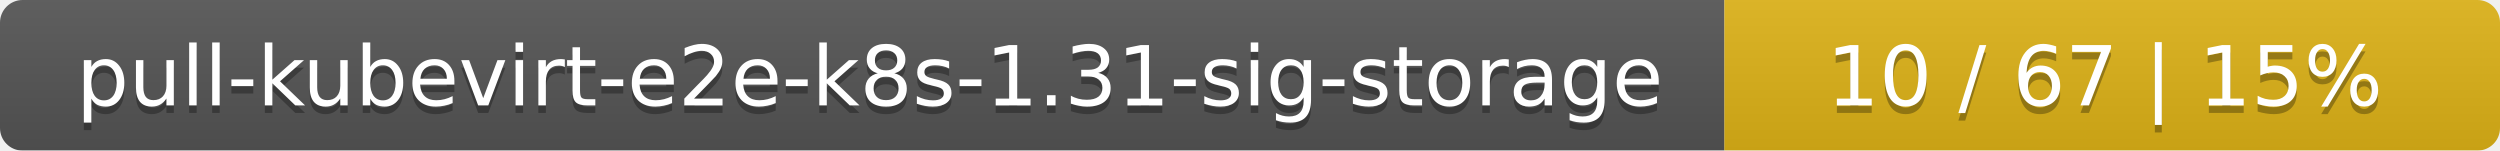
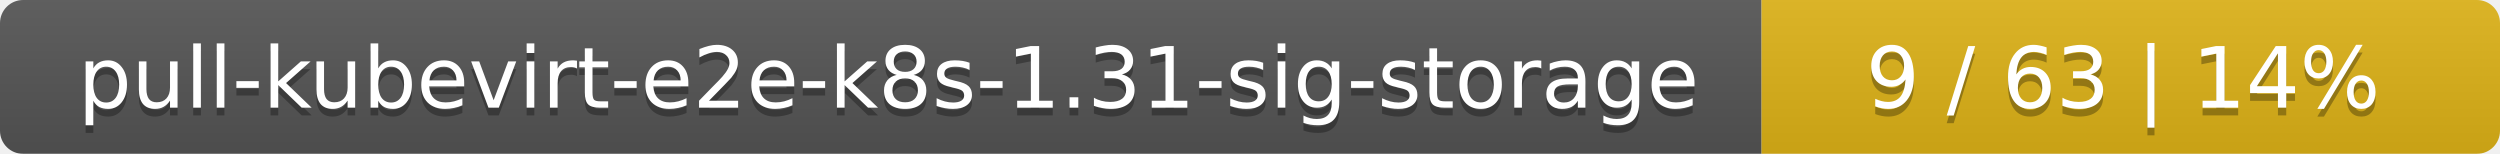
- <svg xmlns="http://www.w3.org/2000/svg" width="332" height="20">
+ <svg xmlns="http://www.w3.org/2000/svg" width="325" height="20">
  <linearGradient id="smooth" x2="0" y2="100%">
    <stop offset="0" stop-color="#bbb" stop-opacity=".1" />
    <stop offset="1" stop-opacity=".1" />
  </linearGradient>
  <mask id="round">
-     <rect width="332" height="20" rx="3" fill="#fff" />
+     <rect width="325" height="20" rx="3" fill="#fff" />
  </mask>
  <g mask="url(#round)">
    <rect width="229" height="20" fill="#555" />
-     <rect x="229" width="103" height="20" fill="#dfb317" />
-     <rect width="332" height="20" fill="url(#smooth)" />
+     <rect x="229" width="96" height="20" fill="#dfb317" />
+     <rect width="325" height="20" fill="url(#smooth)" />
  </g>
  <g fill="#fff" text-anchor="middle" font-family="DejaVu Sans,Verdana,Geneva,sans-serif" font-size="11">
    <text x="115.5" y="15" fill="#010101" fill-opacity=".3">pull-kubevirt-e2e-k8s-1.31-sig-storage</text>
    <text x="115.5" y="14">pull-kubevirt-e2e-k8s-1.31-sig-storage</text>
-     <text x="279.5" y="15" fill="#010101" fill-opacity=".3">10 / 67    |    15%</text>
-     <text x="279.5" y="14">10 / 67    |    15%</text>
+     <text x="276" y="15" fill="#010101" fill-opacity=".3">9 / 63    |    14%</text>
+     <text x="276" y="14">9 / 63    |    14%</text>
  </g>
</svg>
